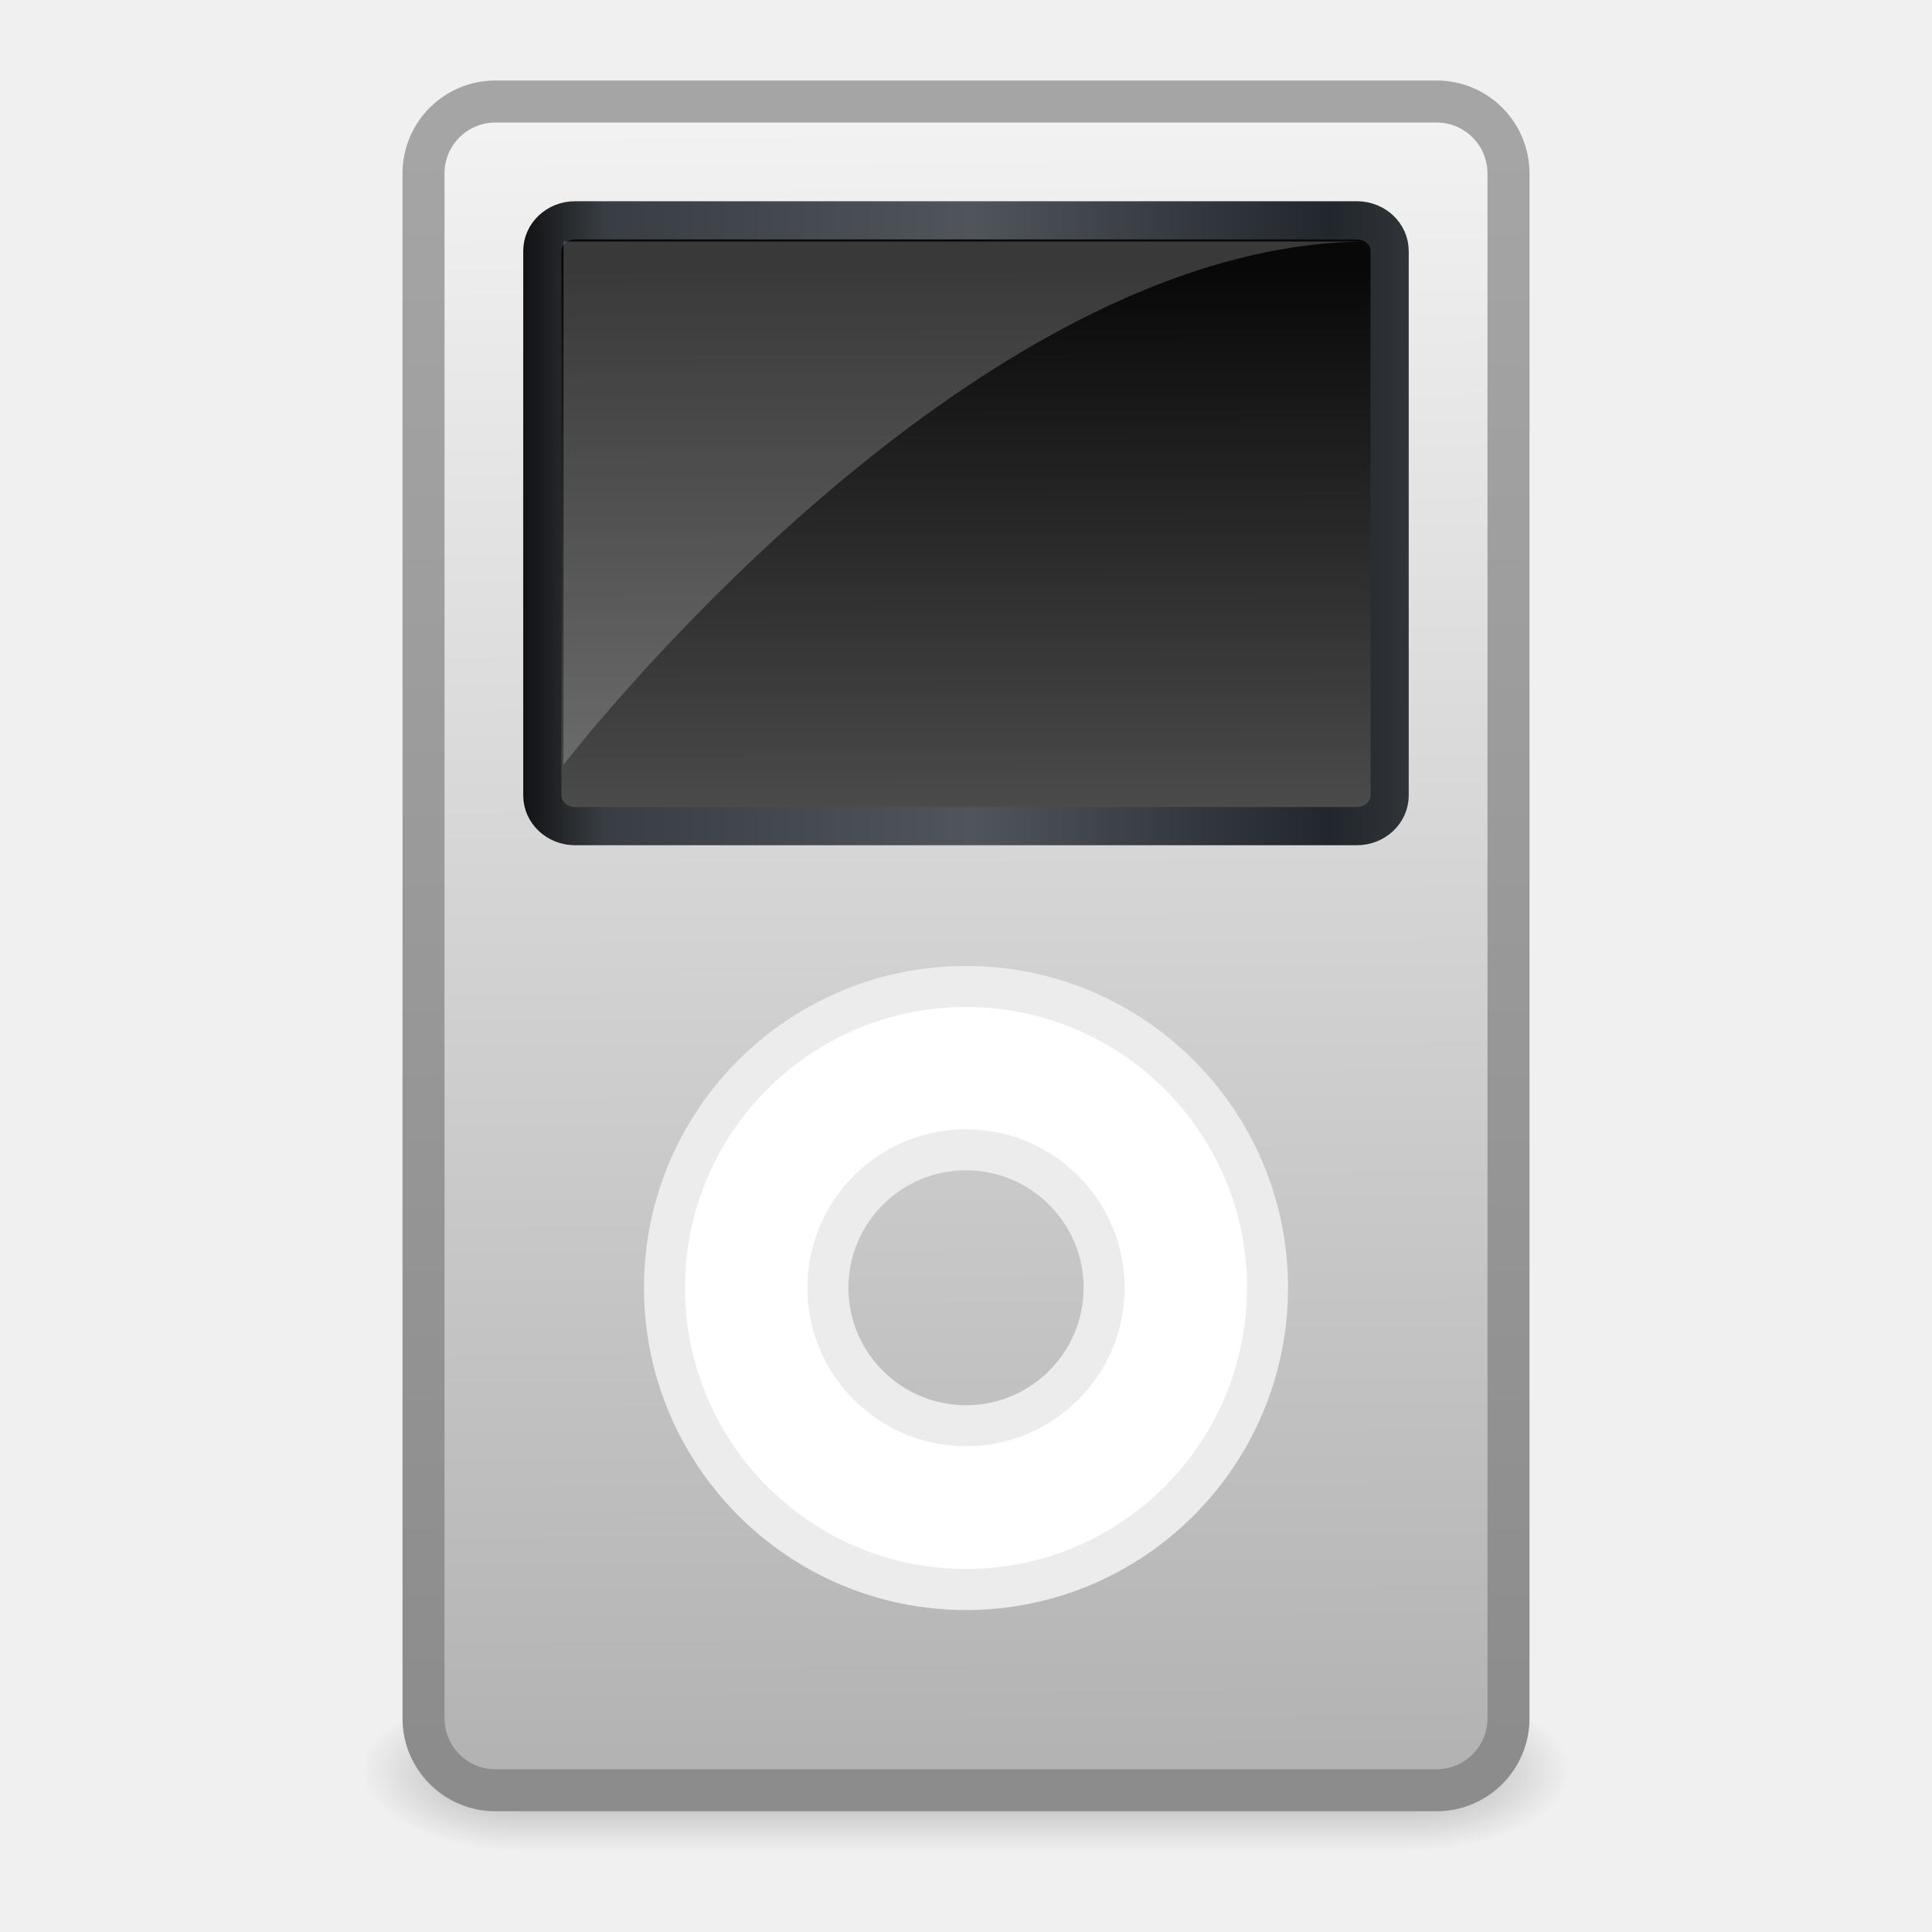
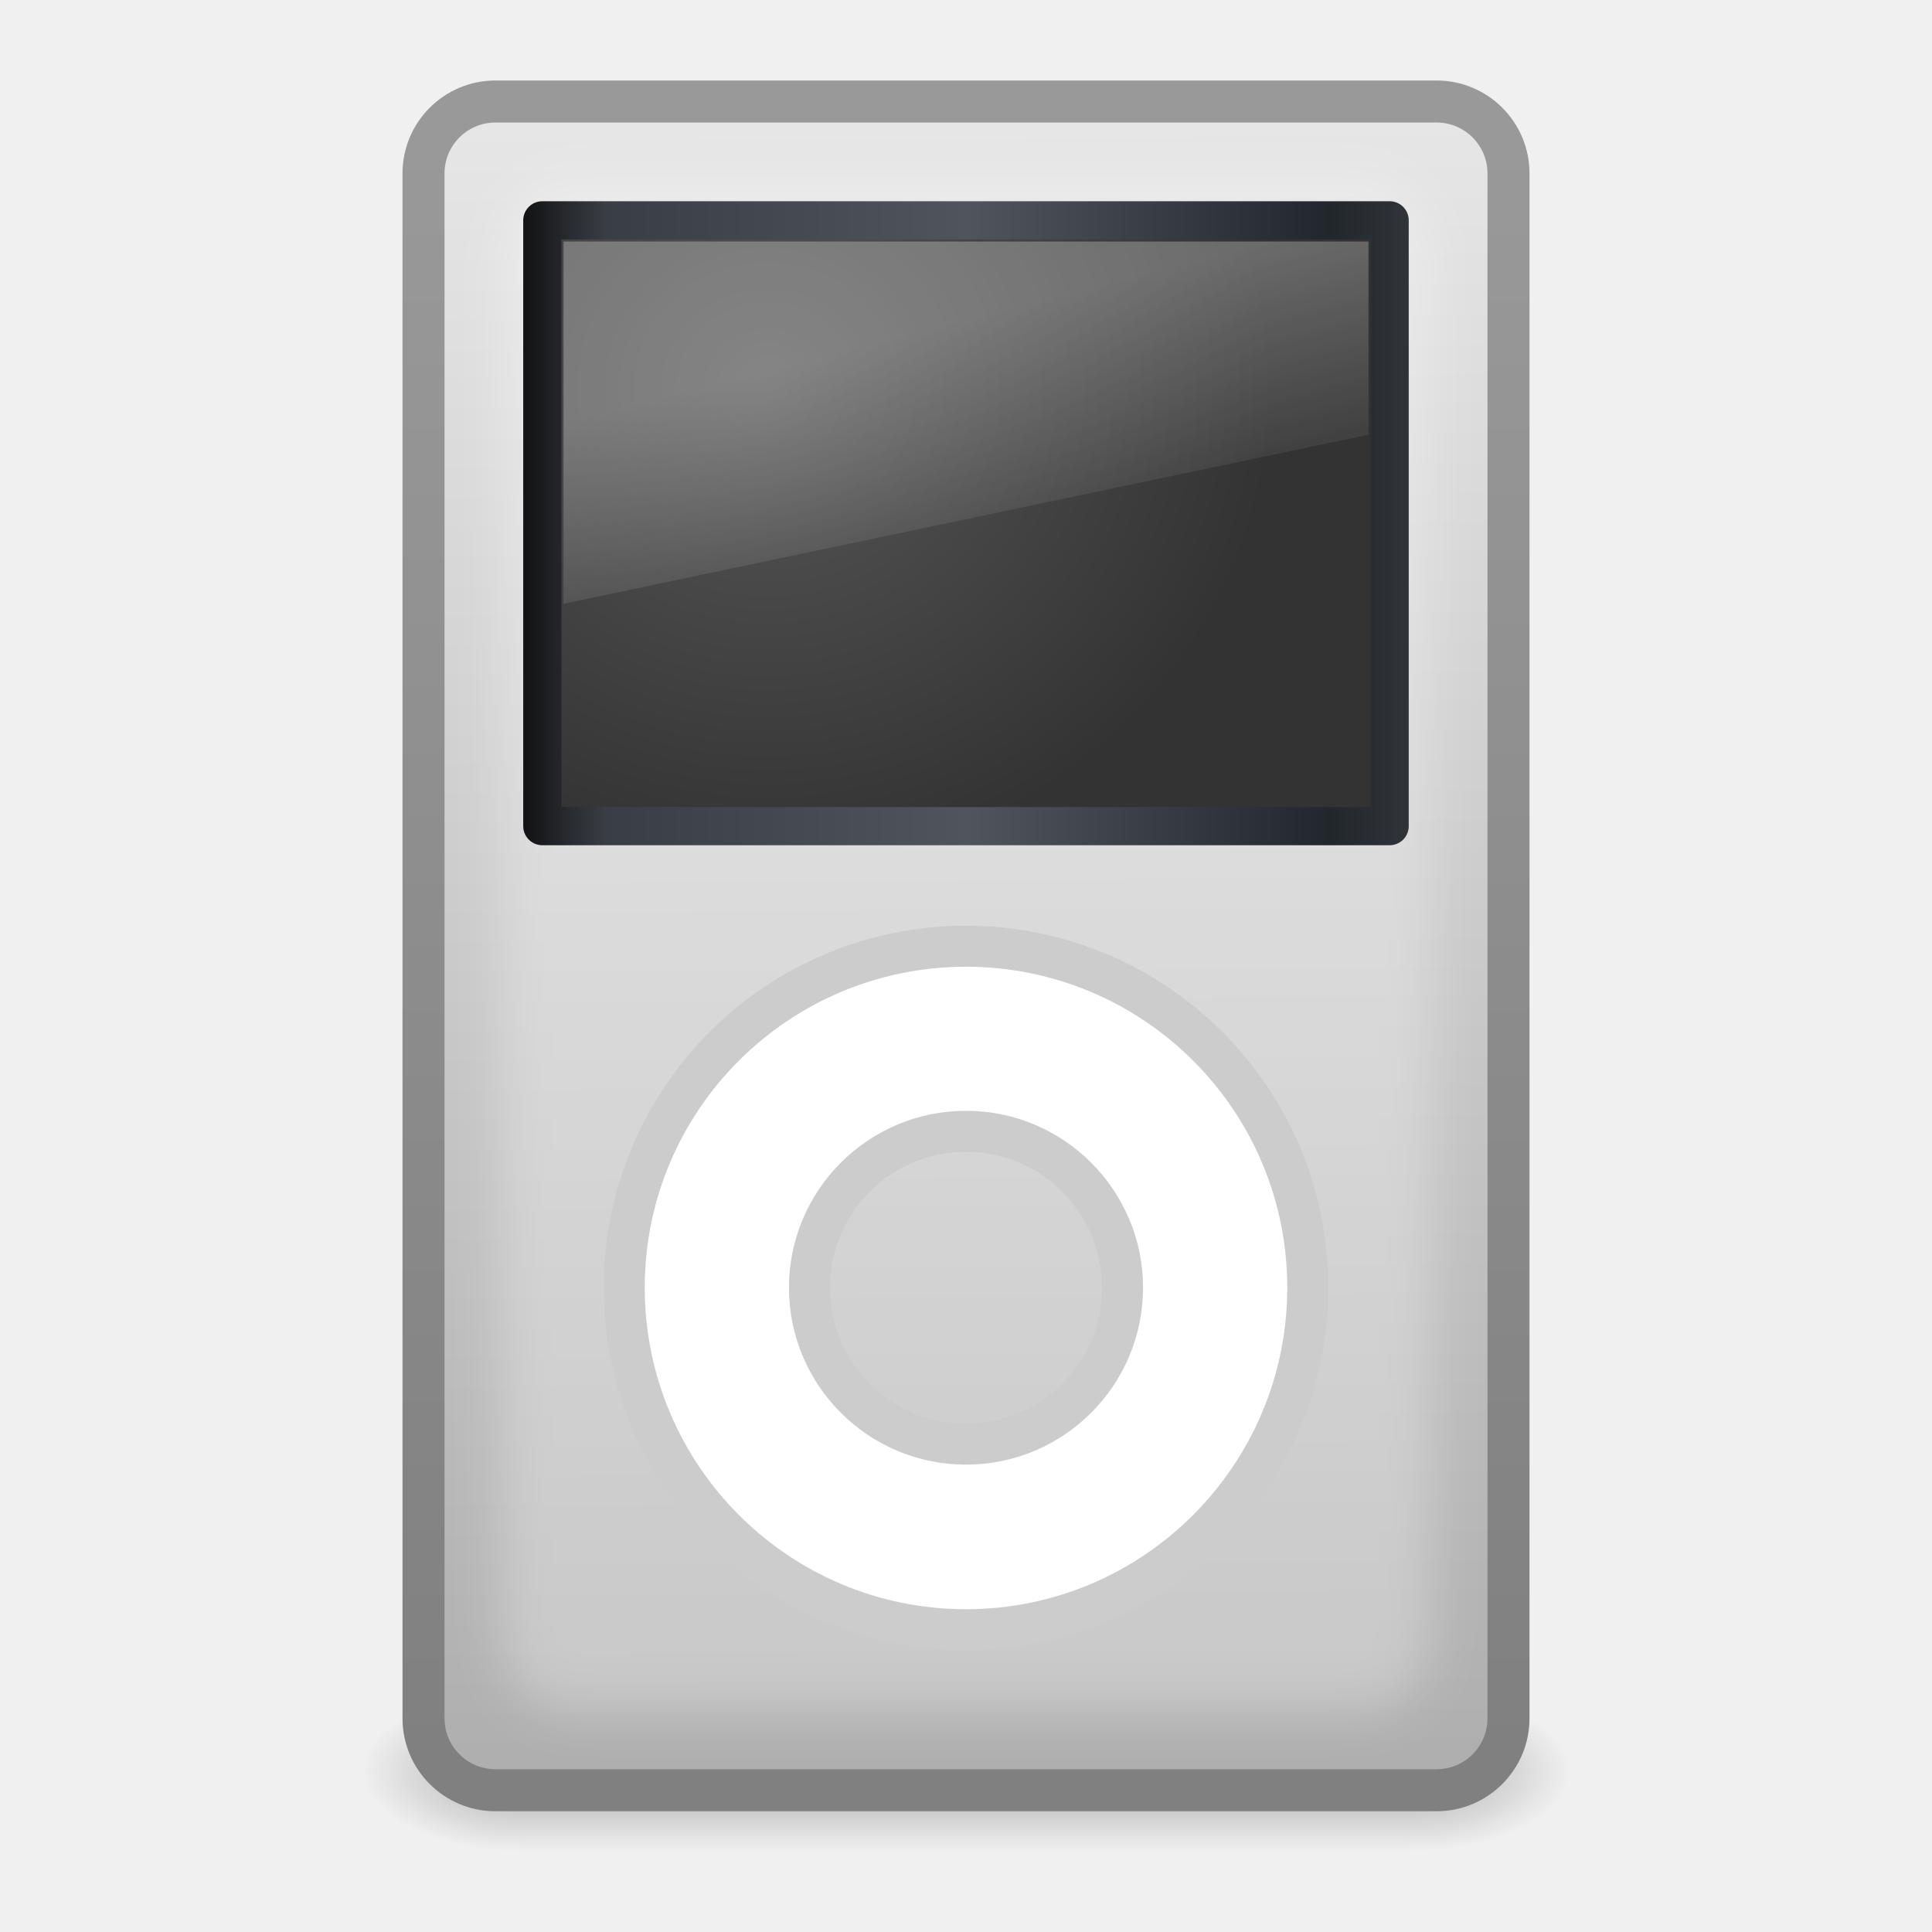
- <svg xmlns="http://www.w3.org/2000/svg" xmlns:xlink="http://www.w3.org/1999/xlink" version="1.0" width="48" height="48" id="svg3393">
-   <defs id="defs3395">
+ <svg xmlns="http://www.w3.org/2000/svg" xmlns:xlink="http://www.w3.org/1999/xlink" version="1.1" width="48" height="48" id="svg3900">
+   <defs id="defs3902">
+     <linearGradient x1="12.938" y1="8.438" x2="15.25" y2="19.812" id="linearGradient2925" xlink:href="#linearGradient6592-2-7" gradientUnits="userSpaceOnUse" gradientTransform="matrix(0.4761905,0,0,0.5999996,12.57143,4.200001)" />
+     <linearGradient id="linearGradient6592-2-7">
+       <stop id="stop6594-0-2" style="stop-color:#ffffff;stop-opacity:0.275" offset="0" />
+       <stop id="stop6596-2-5" style="stop-color:#ffffff;stop-opacity:0" offset="1" />
+     </linearGradient>
+     <radialGradient cx="19.063" cy="8.418" r="11" fx="19.063" fy="8.418" id="radialGradient3735" xlink:href="#linearGradient9936" gradientUnits="userSpaceOnUse" gradientTransform="matrix(1.145918,0,0,1.087246,-2.781643,0.5152173)" />
+     <linearGradient id="linearGradient9936">
+       <stop id="stop9938" style="stop-color:#575757;stop-opacity:1" offset="0" />
+       <stop id="stop9940" style="stop-color:#333333;stop-opacity:1" offset="1" />
+     </linearGradient>
+     <linearGradient x1="13" y1="13" x2="35" y2="13" id="linearGradient2947" xlink:href="#linearGradient3737" gradientUnits="userSpaceOnUse" />
+     <linearGradient id="linearGradient3737">
+       <stop id="stop3739" style="stop-color:#121214;stop-opacity:1" offset="0" />
+       <stop id="stop3741" style="stop-color:#393e44;stop-opacity:1" offset="0.093" />
+       <stop id="stop3743" style="stop-color:#50555b;stop-opacity:1" offset="0.502" />
+       <stop id="stop3745" style="stop-color:#22272d;stop-opacity:1" offset="0.911" />
+       <stop id="stop3747" style="stop-color:#303438;stop-opacity:1" offset="1" />
+     </linearGradient>
+     <filter color-interpolation-filters="sRGB" id="filter3817">
+       <feGaussianBlur id="feGaussianBlur3819" stdDeviation="0.67" />
+     </filter>
+     <linearGradient x1="-74.836" y1="5.486" x2="-74.342" y2="107.02" id="linearGradient2950" xlink:href="#linearGradient3143" gradientUnits="userSpaceOnUse" gradientTransform="matrix(0.4150904,0,0,0.3992123,55.18867,0.8935119)" />
+     <linearGradient id="linearGradient3143">
+       <stop id="stop3145" style="stop-color:#e6e6e6;stop-opacity:1" offset="0" />
+       <stop id="stop3147" style="stop-color:#afafaf;stop-opacity:1" offset="1" />
+     </linearGradient>
+     <linearGradient x1="-497" y1="361.815" x2="-497" y2="340.791" id="linearGradient2952" xlink:href="#linearGradient3821" gradientUnits="userSpaceOnUse" gradientTransform="matrix(1.802336,0,0,1.910897,910.7493,-647.7804)" />
+     <linearGradient id="linearGradient3821">
+       <stop id="stop3823" style="stop-color:#808080;stop-opacity:1" offset="0" />
+       <stop id="stop3825" style="stop-color:#999999;stop-opacity:1" offset="1" />
+     </linearGradient>
+     <radialGradient cx="51.438" cy="-12.203" r="2.172" fx="51.438" fy="-12.203" id="radialGradient2955" xlink:href="#linearGradient51765" gradientUnits="userSpaceOnUse" gradientTransform="matrix(-1.841727,-5.8450938e-8,-1.2125708e-7,0.9200109,107.7338,55.22516)" />
+     <linearGradient id="linearGradient51765">
+       <stop id="stop51767" style="stop-color:#000000;stop-opacity:1" offset="0" />
+       <stop id="stop51769" style="stop-color:#000000;stop-opacity:0" offset="1" />
+     </linearGradient>
+     <radialGradient cx="51.438" cy="-12.203" r="2.172" fx="51.438" fy="-12.203" id="radialGradient2958" xlink:href="#linearGradient51765" gradientUnits="userSpaceOnUse" gradientTransform="matrix(1.841727,-5.1455073e-7,6.2669991e-7,0.9200109,-59.73381,55.22519)" />
    <linearGradient id="linearGradient47870">
      <stop id="stop47872" style="stop-color:#000000;stop-opacity:0" offset="0" />
      <stop id="stop47878" style="stop-color:#000000;stop-opacity:1" offset="0.5" />
      <stop id="stop47874" style="stop-color:#000000;stop-opacity:0" offset="1" />
    </linearGradient>
-     <linearGradient x1="32.085" y1="-14.402" x2="32.085" y2="-5.563" id="linearGradient3391" xlink:href="#linearGradient47870" gradientUnits="userSpaceOnUse" gradientTransform="matrix(0.6655121,0,0,0.4518781,0.8823538,48.51396)" />
-     <radialGradient cx="51.438" cy="-12.203" r="2.172" fx="51.438" fy="-12.203" id="radialGradient3388" xlink:href="#linearGradient51765" gradientUnits="userSpaceOnUse" gradientTransform="matrix(1.841727,-5.1455073e-7,6.2669991e-7,0.9200109,-59.73381,55.22519)" />
-     <linearGradient id="linearGradient51765">
-       <stop id="stop51767" style="stop-color:#000000;stop-opacity:1" offset="0" />
-       <stop id="stop51769" style="stop-color:#000000;stop-opacity:0" offset="1" />
-     </linearGradient>
-     <radialGradient cx="51.438" cy="-12.203" r="2.172" fx="51.438" fy="-12.203" id="radialGradient3385" xlink:href="#linearGradient51765" gradientUnits="userSpaceOnUse" gradientTransform="matrix(-1.841727,-5.8450938e-8,-1.2125708e-7,0.9200109,107.7338,55.22516)" />
-     <linearGradient id="linearGradient3206">
-       <stop id="stop3208" style="stop-color:#8c8c8c;stop-opacity:1" offset="0" />
-       <stop id="stop3210" style="stop-color:#a5a5a5;stop-opacity:1" offset="1" />
-     </linearGradient>
-     <linearGradient x1="-497" y1="361.815" x2="-497" y2="340.791" id="linearGradient2487" xlink:href="#linearGradient3206" gradientUnits="userSpaceOnUse" gradientTransform="matrix(1.802336,0,0,1.910897,910.7493,-647.7804)" />
-     <linearGradient id="linearGradient3143">
-       <stop id="stop3145" style="stop-color:#f2f2f2;stop-opacity:1" offset="0" />
-       <stop id="stop3147" style="stop-color:#b3b3b3;stop-opacity:1" offset="1" />
-     </linearGradient>
-     <linearGradient x1="-74.836" y1="5.486" x2="-74.342" y2="107.02" id="linearGradient2485" xlink:href="#linearGradient3143" gradientUnits="userSpaceOnUse" gradientTransform="matrix(0.4150904,0,0,0.3992123,55.18867,0.8935116)" />
-     <linearGradient id="linearGradient3414">
-       <stop id="stop3416" style="stop-color:#121214;stop-opacity:1" offset="0" />
-       <stop id="stop3422" style="stop-color:#393e44;stop-opacity:1" offset="0.093" />
-       <stop id="stop3424" style="stop-color:#50555b;stop-opacity:1" offset="0.507" />
-       <stop id="stop3426" style="stop-color:#22272d;stop-opacity:1" offset="0.911" />
-       <stop id="stop3418" style="stop-color:#303438;stop-opacity:1" offset="1" />
-     </linearGradient>
-     <linearGradient x1="13" y1="13" x2="35" y2="13" id="linearGradient3275" xlink:href="#linearGradient3414" gradientUnits="userSpaceOnUse" />
-     <linearGradient id="linearGradient2327">
-       <stop id="stop2329" style="stop-color:#080808;stop-opacity:1" offset="0" />
-       <stop id="stop2331" style="stop-color:#4e4e4e;stop-opacity:1" offset="1" />
-     </linearGradient>
-     <linearGradient x1="-74.473" y1="7.631" x2="-74.42" y2="48.137" id="linearGradient2482" xlink:href="#linearGradient2327" gradientUnits="userSpaceOnUse" gradientTransform="matrix(0.3682884,0,0,0.3453922,51.40821,4.071961)" />
+     <linearGradient x1="32.085" y1="-14.402" x2="32.085" y2="-5.563" id="linearGradient3898" xlink:href="#linearGradient47870" gradientUnits="userSpaceOnUse" gradientTransform="matrix(0.6655121,0,0,0.4518781,0.8823538,48.51396)" />
  </defs>
  <g id="layer1">
-     <rect width="22" height="3.994" x="13" y="42.006" id="rect46899" style="opacity:0.3;fill:url(#linearGradient3391);fill-opacity:1;fill-rule:evenodd;stroke:none;stroke-width:1.024;stroke-linecap:butt;stroke-linejoin:miter;stroke-miterlimit:4;stroke-dasharray:none;stroke-dashoffset:0;stroke-opacity:1" />
-     <path d="M 35,42 L 35,45.996 C 37.205,45.981 39,45.099 39,44.005 C 39,42.912 37.205,42.015 35,42 z" id="path48849" style="opacity:0.3;fill:url(#radialGradient3388);fill-opacity:1;fill-rule:evenodd;stroke:none;stroke-width:1.024;stroke-linecap:butt;stroke-linejoin:miter;stroke-miterlimit:4;stroke-dasharray:none;stroke-dashoffset:0;stroke-opacity:1" />
-     <path d="M 13,42 L 13,45.996 C 10.795,45.981 9,45.099 9,44.005 C 9,42.912 10.795,42.015 13,42 z" id="path52742" style="opacity:0.3;fill:url(#radialGradient3385);fill-opacity:1;fill-rule:evenodd;stroke:none;stroke-width:1.024;stroke-linecap:butt;stroke-linejoin:miter;stroke-miterlimit:4;stroke-dasharray:none;stroke-dashoffset:0;stroke-opacity:1" />
-     <rect width="26.956" height="41.956" rx="1.787" ry="1.787" x="10.522" y="2.522" id="rect2459" style="fill:url(#linearGradient2485);fill-opacity:1;fill-rule:evenodd;stroke:url(#linearGradient2487);stroke-width:1.044;stroke-linecap:round;stroke-linejoin:round;marker:none;marker-start:none;marker-mid:none;marker-end:none;stroke-miterlimit:3.429;stroke-dasharray:none;stroke-dashoffset:0;stroke-opacity:1;visibility:visible;display:inline;overflow:visible;enable-background:accumulate" />
-     <rect width="21.051" height="15.051" rx="0.814" ry="0.763" x="13.474" y="5.474" id="rect4140" style="fill:url(#linearGradient2482);fill-opacity:1;fill-rule:evenodd;stroke:url(#linearGradient3275);stroke-width:0.949;stroke-linecap:round;stroke-linejoin:round;marker:none;marker-start:none;marker-mid:none;marker-end:none;stroke-miterlimit:3.429;stroke-dasharray:none;stroke-dashoffset:0;stroke-opacity:1;visibility:visible;display:inline;overflow:visible;enable-background:accumulate" />
-     <path d="M 24,24.509 C 19.862,24.509 16.509,27.86 16.509,31.994 C 16.509,36.128 19.862,39.491 24,39.491 C 28.138,39.491 31.491,36.128 31.491,31.994 C 31.491,27.86 28.138,24.509 24,24.509 z M 24,28.566 C 25.893,28.566 27.431,30.102 27.431,31.994 C 27.431,33.885 25.893,35.422 24,35.422 C 22.107,35.422 20.569,33.885 20.569,31.994 C 20.569,30.102 22.107,28.566 24,28.566 z" id="path2462" style="fill:#ffffff;fill-opacity:1;fill-rule:evenodd;stroke:#ececec;stroke-width:1.019;stroke-linecap:round;stroke-linejoin:round;marker:none;marker-start:none;marker-mid:none;marker-end:none;stroke-miterlimit:3.429;stroke-dasharray:none;stroke-dashoffset:0;stroke-opacity:1;visibility:visible;display:inline;overflow:visible;enable-background:accumulate" />
-     <path d="M 14,19 C 14,19 24,6 34,6 L 14,6 L 14,19" id="path2434" style="opacity:0.2;fill:#ffffff;fill-opacity:1;fill-rule:evenodd;stroke:none;stroke-width:1px;stroke-linecap:butt;stroke-linejoin:miter;stroke-opacity:1" />
+     <rect width="22" height="3.994" x="13" y="42.006" id="rect46899" style="opacity:0.3;fill:url(#linearGradient3898);fill-opacity:1;fill-rule:evenodd;stroke:none" />
+     <path d="m 35,42 0,3.996 c 2.205,-0.015 4,-0.898 4,-1.991 0,-1.093 -1.795,-1.99 -4,-2.005 z" id="path48849" style="opacity:0.3;fill:url(#radialGradient2958);fill-opacity:1;fill-rule:evenodd;stroke:none" />
+     <path d="m 13,42 0,3.996 c -2.205,-0.015 -4,-0.898 -4,-1.991 0,-1.093 1.795,-1.99 4,-2.005 z" id="path52742" style="opacity:0.3;fill:url(#radialGradient2955);fill-opacity:1;fill-rule:evenodd;stroke:none" />
+     <rect width="26.956" height="41.956" rx="1.787" ry="1.787" x="10.522" y="2.522" id="rect2459" style="fill:url(#linearGradient2950);fill-opacity:1;fill-rule:evenodd;stroke:url(#linearGradient2952);stroke-width:1.044;stroke-linecap:round;stroke-linejoin:round;stroke-miterlimit:3.429;stroke-opacity:1;stroke-dasharray:none;stroke-dashoffset:0;marker:none;visibility:visible;display:inline;overflow:visible;enable-background:accumulate" />
+     <rect width="26" height="41" rx="2.008" ry="1.927" x="12.608" y="1.392" transform="matrix(0.8899233,0,0,0.9272662,1.210843,3.20029)" id="rect2459-5" style="opacity:0.3;fill:#ffffff;fill-opacity:1;fill-rule:evenodd;stroke:none;stroke-width:1.044;marker:none;visibility:visible;display:inline;overflow:visible;filter:url(#filter3817);enable-background:accumulate" />
+     <rect width="21.051" height="15.051" rx="0" ry="0" x="13.474" y="5.474" id="rect4140" style="fill:url(#radialGradient3735);fill-opacity:1;fill-rule:evenodd;stroke:url(#linearGradient2947);stroke-width:0.949;stroke-linecap:round;stroke-linejoin:round;stroke-miterlimit:3.429;stroke-opacity:1;stroke-dasharray:none;stroke-dashoffset:0;marker:none;visibility:visible;display:inline;overflow:visible;enable-background:accumulate" />
+     <path d="m 24,23.509 c -4.69,0 -8.491,3.797 -8.491,8.483 0,4.686 3.801,8.498 8.491,8.498 4.69,0 8.491,-3.812 8.491,-8.498 0,-4.686 -3.801,-8.483 -8.491,-8.483 z m 0,4.598 c 2.146,0 3.889,1.742 3.889,3.886 0,2.144 -1.743,3.886 -3.889,3.886 -2.146,2.1e-5 -3.889,-1.742 -3.889,-3.886 2e-5,-2.144 1.743,-3.886 3.889,-3.886 z" id="path2462" style="fill:#ffffff;fill-opacity:1;fill-rule:evenodd;stroke:#cccccc;stroke-width:1.019;stroke-linecap:round;stroke-linejoin:round;stroke-miterlimit:3.429;stroke-opacity:1;stroke-dasharray:none;stroke-dashoffset:0;marker:none;visibility:visible;display:inline;overflow:visible;enable-background:accumulate" />
+     <path d="m 14,6 20,0 0,4.8 L 14,15 14,6 z" id="rect6588" style="fill:url(#linearGradient2925);fill-opacity:1;stroke:none" />
  </g>
</svg>
